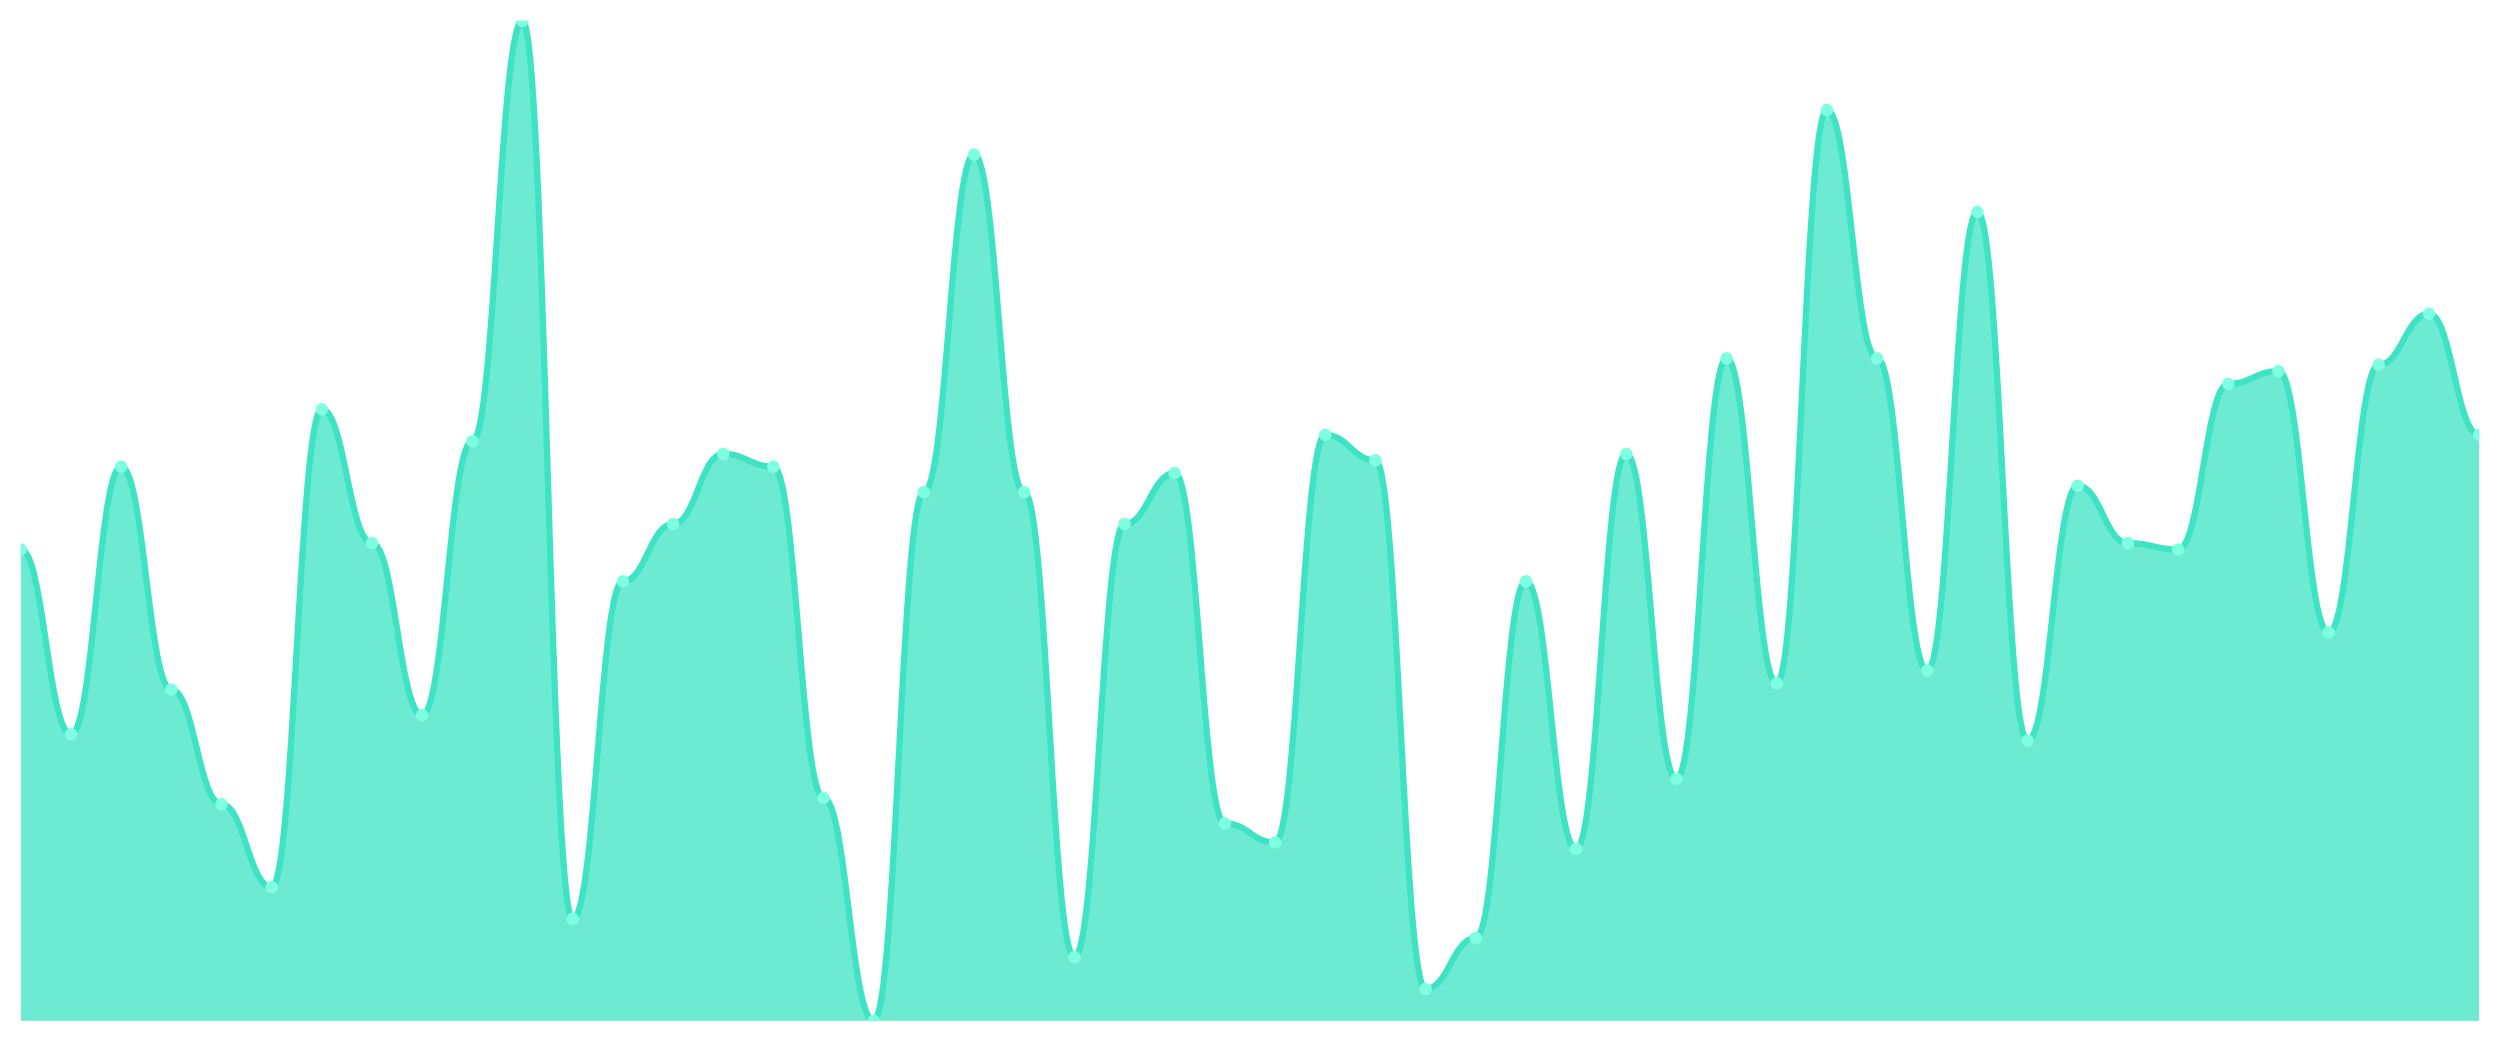
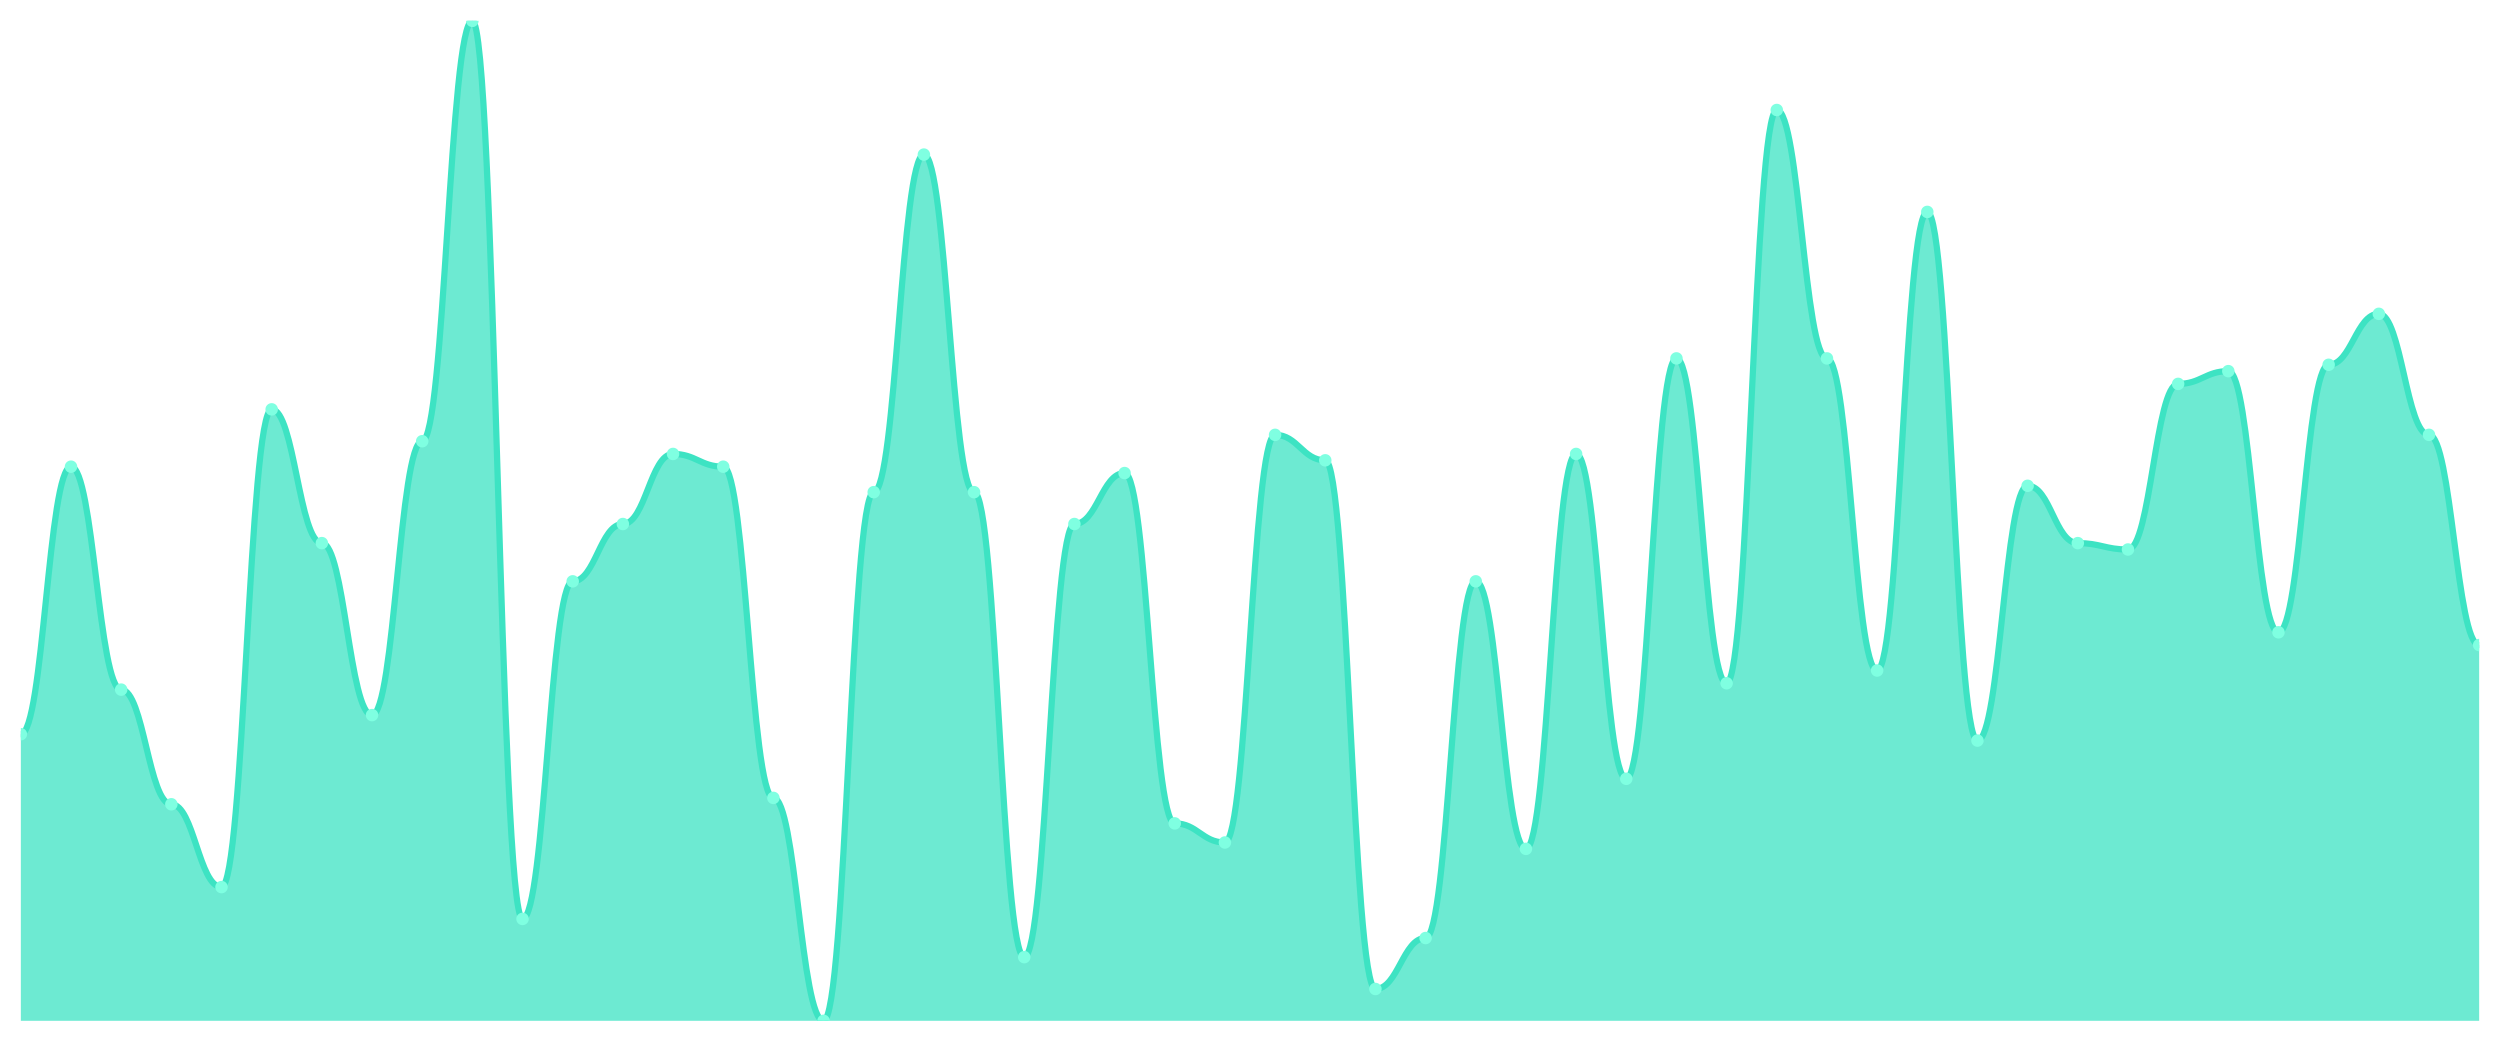
<svg xmlns="http://www.w3.org/2000/svg" viewBox="0 0 1200 500" width="1200" height="500">
  <defs>
    <clipPath id="c">
      <rect x="10" y="10" width="1180" height="480" />
    </clipPath>
  </defs>
  <rect width="1200" height="500" fill="none" />
  <g clip-path="url(#c)">
-     <path d="M 10,490 L 10,263.758 C 20.837,263.758 23.245,352.42 34.082,352.42 C 44.918,352.42 47.327,224.013 58.163,224.013 C 69,224.013 71.408,331.019 82.245,331.019 C 93.082,331.019 95.49,386.051 106.327,386.051 C 117.163,386.051 119.571,425.796 130.408,425.796 C 141.245,425.796 143.653,196.497 154.49,196.497 C 165.327,196.497 167.735,260.701 178.571,260.701 C 189.408,260.701 191.816,343.248 202.653,343.248 C 213.49,343.248 215.898,211.783 226.735,211.783 C 237.571,211.783 239.98,10 250.816,10 C 261.653,10 264.061,441.083 274.898,441.083 C 285.735,441.083 288.143,279.045 298.98,279.045 C 309.816,279.045 312.224,251.529 323.061,251.529 C 333.898,251.529 336.306,217.898 347.143,217.898 C 357.98,217.898 360.388,224.013 371.224,224.013 C 382.061,224.013 384.469,382.994 395.306,382.994 C 406.143,382.994 408.551,490 419.388,490 C 430.224,490 432.633,236.242 443.469,236.242 C 454.306,236.242 456.714,74.204 467.551,74.204 C 478.388,74.204 480.796,236.242 491.633,236.242 C 502.469,236.242 504.878,459.427 515.714,459.427 C 526.551,459.427 528.959,251.529 539.796,251.529 C 550.633,251.529 553.041,227.07 563.878,227.07 C 574.714,227.07 577.122,395.223 587.959,395.223 C 598.796,395.223 601.204,404.395 612.041,404.395 C 622.878,404.395 625.286,208.726 636.122,208.726 C 646.959,208.726 649.367,220.955 660.204,220.955 C 671.041,220.955 673.449,474.713 684.286,474.713 C 695.122,474.713 697.531,450.255 708.367,450.255 C 719.204,450.255 721.612,279.045 732.449,279.045 C 743.286,279.045 745.694,407.452 756.531,407.452 C 767.367,407.452 769.776,217.898 780.612,217.898 C 791.449,217.898 793.857,373.822 804.694,373.822 C 815.531,373.822 817.939,172.038 828.776,172.038 C 839.612,172.038 842.02,327.962 852.857,327.962 C 863.694,327.962 866.102,52.803 876.939,52.803 C 887.776,52.803 890.184,172.038 901.02,172.038 C 911.857,172.038 914.265,321.847 925.102,321.847 C 935.939,321.847 938.347,101.72 949.184,101.72 C 960.02,101.72 962.429,355.478 973.265,355.478 C 984.102,355.478 986.51,233.185 997.347,233.185 C 1008.184,233.185 1010.592,260.701 1021.429,260.701 C 1032.265,260.701 1034.673,263.758 1045.51,263.758 C 1056.347,263.758 1058.755,184.268 1069.592,184.268 C 1080.429,184.268 1082.837,178.153 1093.673,178.153 C 1104.51,178.153 1106.918,303.503 1117.755,303.503 C 1128.592,303.503 1131,175.096 1141.837,175.096 C 1152.673,175.096 1155.082,150.637 1165.918,150.637 C 1176.755,150.637 1179.163,208.726 1190,208.726 L 1190,490 Z" fill="rgba(61,227,195,0.75)" />
-     <path d="M 10,263.758 C 20.837,263.758 23.245,352.42 34.082,352.42 C 44.918,352.42 47.327,224.013 58.163,224.013 C 69,224.013 71.408,331.019 82.245,331.019 C 93.082,331.019 95.49,386.051 106.327,386.051 C 117.163,386.051 119.571,425.796 130.408,425.796 C 141.245,425.796 143.653,196.497 154.49,196.497 C 165.327,196.497 167.735,260.701 178.571,260.701 C 189.408,260.701 191.816,343.248 202.653,343.248 C 213.49,343.248 215.898,211.783 226.735,211.783 C 237.571,211.783 239.98,10 250.816,10 C 261.653,10 264.061,441.083 274.898,441.083 C 285.735,441.083 288.143,279.045 298.98,279.045 C 309.816,279.045 312.224,251.529 323.061,251.529 C 333.898,251.529 336.306,217.898 347.143,217.898 C 357.98,217.898 360.388,224.013 371.224,224.013 C 382.061,224.013 384.469,382.994 395.306,382.994 C 406.143,382.994 408.551,490 419.388,490 C 430.224,490 432.633,236.242 443.469,236.242 C 454.306,236.242 456.714,74.204 467.551,74.204 C 478.388,74.204 480.796,236.242 491.633,236.242 C 502.469,236.242 504.878,459.427 515.714,459.427 C 526.551,459.427 528.959,251.529 539.796,251.529 C 550.633,251.529 553.041,227.07 563.878,227.07 C 574.714,227.07 577.122,395.223 587.959,395.223 C 598.796,395.223 601.204,404.395 612.041,404.395 C 622.878,404.395 625.286,208.726 636.122,208.726 C 646.959,208.726 649.367,220.955 660.204,220.955 C 671.041,220.955 673.449,474.713 684.286,474.713 C 695.122,474.713 697.531,450.255 708.367,450.255 C 719.204,450.255 721.612,279.045 732.449,279.045 C 743.286,279.045 745.694,407.452 756.531,407.452 C 767.367,407.452 769.776,217.898 780.612,217.898 C 791.449,217.898 793.857,373.822 804.694,373.822 C 815.531,373.822 817.939,172.038 828.776,172.038 C 839.612,172.038 842.02,327.962 852.857,327.962 C 863.694,327.962 866.102,52.803 876.939,52.803 C 887.776,52.803 890.184,172.038 901.02,172.038 C 911.857,172.038 914.265,321.847 925.102,321.847 C 935.939,321.847 938.347,101.72 949.184,101.72 C 960.02,101.72 962.429,355.478 973.265,355.478 C 984.102,355.478 986.51,233.185 997.347,233.185 C 1008.184,233.185 1010.592,260.701 1021.429,260.701 C 1032.265,260.701 1034.673,263.758 1045.51,263.758 C 1056.347,263.758 1058.755,184.268 1069.592,184.268 C 1080.429,184.268 1082.837,178.153 1093.673,178.153 C 1104.51,178.153 1106.918,303.503 1117.755,303.503 C 1128.592,303.503 1131,175.096 1141.837,175.096 C 1152.673,175.096 1155.082,150.637 1165.918,150.637 C 1176.755,150.637 1179.163,208.726 1190,208.726" fill="none" stroke="#3de3c3" stroke-width="3" stroke-linecap="round" stroke-linejoin="round" />
-     <circle cx="10" cy="263.758" r="3" fill="#7fffe1" />
-     <circle cx="34.082" cy="352.42" r="3" fill="#7fffe1" />
-     <circle cx="58.163" cy="224.013" r="3" fill="#7fffe1" />
-     <circle cx="82.245" cy="331.019" r="3" fill="#7fffe1" />
-     <circle cx="106.327" cy="386.051" r="3" fill="#7fffe1" />
-     <circle cx="130.408" cy="425.796" r="3" fill="#7fffe1" />
-     <circle cx="154.49" cy="196.497" r="3" fill="#7fffe1" />
-     <circle cx="178.571" cy="260.701" r="3" fill="#7fffe1" />
-     <circle cx="202.653" cy="343.248" r="3" fill="#7fffe1" />
-     <circle cx="226.735" cy="211.783" r="3" fill="#7fffe1" />
-     <circle cx="250.816" cy="10" r="3" fill="#7fffe1" />
-     <circle cx="274.898" cy="441.083" r="3" fill="#7fffe1" />
-     <circle cx="298.98" cy="279.045" r="3" fill="#7fffe1" />
-     <circle cx="323.061" cy="251.529" r="3" fill="#7fffe1" />
-     <circle cx="347.143" cy="217.898" r="3" fill="#7fffe1" />
-     <circle cx="371.224" cy="224.013" r="3" fill="#7fffe1" />
-     <circle cx="395.306" cy="382.994" r="3" fill="#7fffe1" />
-     <circle cx="419.388" cy="490" r="3" fill="#7fffe1" />
-     <circle cx="443.469" cy="236.242" r="3" fill="#7fffe1" />
-     <circle cx="467.551" cy="74.204" r="3" fill="#7fffe1" />
-     <circle cx="491.633" cy="236.242" r="3" fill="#7fffe1" />
-     <circle cx="515.714" cy="459.427" r="3" fill="#7fffe1" />
-     <circle cx="539.796" cy="251.529" r="3" fill="#7fffe1" />
-     <circle cx="563.878" cy="227.07" r="3" fill="#7fffe1" />
-     <circle cx="587.959" cy="395.223" r="3" fill="#7fffe1" />
-     <circle cx="612.041" cy="404.395" r="3" fill="#7fffe1" />
-     <circle cx="636.122" cy="208.726" r="3" fill="#7fffe1" />
-     <circle cx="660.204" cy="220.955" r="3" fill="#7fffe1" />
-     <circle cx="684.286" cy="474.713" r="3" fill="#7fffe1" />
-     <circle cx="708.367" cy="450.255" r="3" fill="#7fffe1" />
-     <circle cx="732.449" cy="279.045" r="3" fill="#7fffe1" />
-     <circle cx="756.531" cy="407.452" r="3" fill="#7fffe1" />
-     <circle cx="780.612" cy="217.898" r="3" fill="#7fffe1" />
-     <circle cx="804.694" cy="373.822" r="3" fill="#7fffe1" />
-     <circle cx="828.776" cy="172.038" r="3" fill="#7fffe1" />
-     <circle cx="852.857" cy="327.962" r="3" fill="#7fffe1" />
-     <circle cx="876.939" cy="52.803" r="3" fill="#7fffe1" />
-     <circle cx="901.02" cy="172.038" r="3" fill="#7fffe1" />
-     <circle cx="925.102" cy="321.847" r="3" fill="#7fffe1" />
-     <circle cx="949.184" cy="101.72" r="3" fill="#7fffe1" />
-     <circle cx="973.265" cy="355.478" r="3" fill="#7fffe1" />
-     <circle cx="997.347" cy="233.185" r="3" fill="#7fffe1" />
-     <circle cx="1021.429" cy="260.701" r="3" fill="#7fffe1" />
-     <circle cx="1045.51" cy="263.758" r="3" fill="#7fffe1" />
-     <circle cx="1069.592" cy="184.268" r="3" fill="#7fffe1" />
-     <circle cx="1093.673" cy="178.153" r="3" fill="#7fffe1" />
-     <circle cx="1117.755" cy="303.503" r="3" fill="#7fffe1" />
-     <circle cx="1141.837" cy="175.096" r="3" fill="#7fffe1" />
-     <circle cx="1165.918" cy="150.637" r="3" fill="#7fffe1" />
-     <circle cx="1190" cy="208.726" r="3" fill="#7fffe1" />
+     <path d="M 10,490 L 10,352.42 C 20.837,352.42 23.245,224.013 34.082,224.013 C 44.918,224.013 47.327,331.019 58.163,331.019 C 69,331.019 71.408,386.051 82.245,386.051 C 93.082,386.051 95.49,425.796 106.327,425.796 C 117.163,425.796 119.571,196.497 130.408,196.497 C 141.245,196.497 143.653,260.701 154.49,260.701 C 165.327,260.701 167.735,343.248 178.571,343.248 C 189.408,343.248 191.816,211.783 202.653,211.783 C 213.49,211.783 215.898,10 226.735,10 C 237.571,10 239.98,441.083 250.816,441.083 C 261.653,441.083 264.061,279.045 274.898,279.045 C 285.735,279.045 288.143,251.529 298.98,251.529 C 309.816,251.529 312.224,217.898 323.061,217.898 C 333.898,217.898 336.306,224.013 347.143,224.013 C 357.98,224.013 360.388,382.994 371.224,382.994 C 382.061,382.994 384.469,490 395.306,490 C 406.143,490 408.551,236.242 419.388,236.242 C 430.224,236.242 432.633,74.204 443.469,74.204 C 454.306,74.204 456.714,236.242 467.551,236.242 C 478.388,236.242 480.796,459.427 491.633,459.427 C 502.469,459.427 504.878,251.529 515.714,251.529 C 526.551,251.529 528.959,227.07 539.796,227.07 C 550.633,227.07 553.041,395.223 563.878,395.223 C 574.714,395.223 577.122,404.395 587.959,404.395 C 598.796,404.395 601.204,208.726 612.041,208.726 C 622.878,208.726 625.286,220.955 636.122,220.955 C 646.959,220.955 649.367,474.713 660.204,474.713 C 671.041,474.713 673.449,450.255 684.286,450.255 C 695.122,450.255 697.531,279.045 708.367,279.045 C 719.204,279.045 721.612,407.452 732.449,407.452 C 743.286,407.452 745.694,217.898 756.531,217.898 C 767.367,217.898 769.776,373.822 780.612,373.822 C 791.449,373.822 793.857,172.038 804.694,172.038 C 815.531,172.038 817.939,327.962 828.776,327.962 C 839.612,327.962 842.02,52.803 852.857,52.803 C 863.694,52.803 866.102,172.038 876.939,172.038 C 887.776,172.038 890.184,321.847 901.02,321.847 C 911.857,321.847 914.265,101.72 925.102,101.72 C 935.939,101.72 938.347,355.478 949.184,355.478 C 960.02,355.478 962.429,233.185 973.265,233.185 C 984.102,233.185 986.51,260.701 997.347,260.701 C 1008.184,260.701 1010.592,263.758 1021.429,263.758 C 1032.265,263.758 1034.673,184.268 1045.51,184.268 C 1056.347,184.268 1058.755,178.153 1069.592,178.153 C 1080.429,178.153 1082.837,303.503 1093.673,303.503 C 1104.51,303.503 1106.918,175.096 1117.755,175.096 C 1128.592,175.096 1131,150.637 1141.837,150.637 C 1152.673,150.637 1155.082,208.726 1165.918,208.726 C 1176.755,208.726 1179.163,309.618 1190,309.618 L 1190,490 Z" fill="rgba(61,227,195,0.75)" />
+     <path d="M 10,352.42 C 20.837,352.42 23.245,224.013 34.082,224.013 C 44.918,224.013 47.327,331.019 58.163,331.019 C 69,331.019 71.408,386.051 82.245,386.051 C 93.082,386.051 95.49,425.796 106.327,425.796 C 117.163,425.796 119.571,196.497 130.408,196.497 C 141.245,196.497 143.653,260.701 154.49,260.701 C 165.327,260.701 167.735,343.248 178.571,343.248 C 189.408,343.248 191.816,211.783 202.653,211.783 C 213.49,211.783 215.898,10 226.735,10 C 237.571,10 239.98,441.083 250.816,441.083 C 261.653,441.083 264.061,279.045 274.898,279.045 C 285.735,279.045 288.143,251.529 298.98,251.529 C 309.816,251.529 312.224,217.898 323.061,217.898 C 333.898,217.898 336.306,224.013 347.143,224.013 C 357.98,224.013 360.388,382.994 371.224,382.994 C 382.061,382.994 384.469,490 395.306,490 C 406.143,490 408.551,236.242 419.388,236.242 C 430.224,236.242 432.633,74.204 443.469,74.204 C 454.306,74.204 456.714,236.242 467.551,236.242 C 478.388,236.242 480.796,459.427 491.633,459.427 C 502.469,459.427 504.878,251.529 515.714,251.529 C 526.551,251.529 528.959,227.07 539.796,227.07 C 550.633,227.07 553.041,395.223 563.878,395.223 C 574.714,395.223 577.122,404.395 587.959,404.395 C 598.796,404.395 601.204,208.726 612.041,208.726 C 622.878,208.726 625.286,220.955 636.122,220.955 C 646.959,220.955 649.367,474.713 660.204,474.713 C 671.041,474.713 673.449,450.255 684.286,450.255 C 695.122,450.255 697.531,279.045 708.367,279.045 C 719.204,279.045 721.612,407.452 732.449,407.452 C 743.286,407.452 745.694,217.898 756.531,217.898 C 767.367,217.898 769.776,373.822 780.612,373.822 C 791.449,373.822 793.857,172.038 804.694,172.038 C 815.531,172.038 817.939,327.962 828.776,327.962 C 839.612,327.962 842.02,52.803 852.857,52.803 C 863.694,52.803 866.102,172.038 876.939,172.038 C 887.776,172.038 890.184,321.847 901.02,321.847 C 911.857,321.847 914.265,101.72 925.102,101.72 C 935.939,101.72 938.347,355.478 949.184,355.478 C 960.02,355.478 962.429,233.185 973.265,233.185 C 984.102,233.185 986.51,260.701 997.347,260.701 C 1008.184,260.701 1010.592,263.758 1021.429,263.758 C 1032.265,263.758 1034.673,184.268 1045.51,184.268 C 1056.347,184.268 1058.755,178.153 1069.592,178.153 C 1080.429,178.153 1082.837,303.503 1093.673,303.503 C 1104.51,303.503 1106.918,175.096 1117.755,175.096 C 1128.592,175.096 1131,150.637 1141.837,150.637 C 1152.673,150.637 1155.082,208.726 1165.918,208.726 C 1176.755,208.726 1179.163,309.618 1190,309.618" fill="none" stroke="#3de3c3" stroke-width="3" stroke-linecap="round" stroke-linejoin="round" />
+     <circle cx="10" cy="352.42" r="3" fill="#7fffe1" />
+     <circle cx="34.082" cy="224.013" r="3" fill="#7fffe1" />
+     <circle cx="58.163" cy="331.019" r="3" fill="#7fffe1" />
+     <circle cx="82.245" cy="386.051" r="3" fill="#7fffe1" />
+     <circle cx="106.327" cy="425.796" r="3" fill="#7fffe1" />
+     <circle cx="130.408" cy="196.497" r="3" fill="#7fffe1" />
+     <circle cx="154.49" cy="260.701" r="3" fill="#7fffe1" />
+     <circle cx="178.571" cy="343.248" r="3" fill="#7fffe1" />
+     <circle cx="202.653" cy="211.783" r="3" fill="#7fffe1" />
+     <circle cx="226.735" cy="10" r="3" fill="#7fffe1" />
+     <circle cx="250.816" cy="441.083" r="3" fill="#7fffe1" />
+     <circle cx="274.898" cy="279.045" r="3" fill="#7fffe1" />
+     <circle cx="298.98" cy="251.529" r="3" fill="#7fffe1" />
+     <circle cx="323.061" cy="217.898" r="3" fill="#7fffe1" />
+     <circle cx="347.143" cy="224.013" r="3" fill="#7fffe1" />
+     <circle cx="371.224" cy="382.994" r="3" fill="#7fffe1" />
+     <circle cx="395.306" cy="490" r="3" fill="#7fffe1" />
+     <circle cx="419.388" cy="236.242" r="3" fill="#7fffe1" />
+     <circle cx="443.469" cy="74.204" r="3" fill="#7fffe1" />
+     <circle cx="467.551" cy="236.242" r="3" fill="#7fffe1" />
+     <circle cx="491.633" cy="459.427" r="3" fill="#7fffe1" />
+     <circle cx="515.714" cy="251.529" r="3" fill="#7fffe1" />
+     <circle cx="539.796" cy="227.07" r="3" fill="#7fffe1" />
+     <circle cx="563.878" cy="395.223" r="3" fill="#7fffe1" />
+     <circle cx="587.959" cy="404.395" r="3" fill="#7fffe1" />
+     <circle cx="612.041" cy="208.726" r="3" fill="#7fffe1" />
+     <circle cx="636.122" cy="220.955" r="3" fill="#7fffe1" />
+     <circle cx="660.204" cy="474.713" r="3" fill="#7fffe1" />
+     <circle cx="684.286" cy="450.255" r="3" fill="#7fffe1" />
+     <circle cx="708.367" cy="279.045" r="3" fill="#7fffe1" />
+     <circle cx="732.449" cy="407.452" r="3" fill="#7fffe1" />
+     <circle cx="756.531" cy="217.898" r="3" fill="#7fffe1" />
+     <circle cx="780.612" cy="373.822" r="3" fill="#7fffe1" />
+     <circle cx="804.694" cy="172.038" r="3" fill="#7fffe1" />
+     <circle cx="828.776" cy="327.962" r="3" fill="#7fffe1" />
+     <circle cx="852.857" cy="52.803" r="3" fill="#7fffe1" />
+     <circle cx="876.939" cy="172.038" r="3" fill="#7fffe1" />
+     <circle cx="901.02" cy="321.847" r="3" fill="#7fffe1" />
+     <circle cx="925.102" cy="101.72" r="3" fill="#7fffe1" />
+     <circle cx="949.184" cy="355.478" r="3" fill="#7fffe1" />
+     <circle cx="973.265" cy="233.185" r="3" fill="#7fffe1" />
+     <circle cx="997.347" cy="260.701" r="3" fill="#7fffe1" />
+     <circle cx="1021.429" cy="263.758" r="3" fill="#7fffe1" />
+     <circle cx="1045.51" cy="184.268" r="3" fill="#7fffe1" />
+     <circle cx="1069.592" cy="178.153" r="3" fill="#7fffe1" />
+     <circle cx="1093.673" cy="303.503" r="3" fill="#7fffe1" />
+     <circle cx="1117.755" cy="175.096" r="3" fill="#7fffe1" />
+     <circle cx="1141.837" cy="150.637" r="3" fill="#7fffe1" />
+     <circle cx="1165.918" cy="208.726" r="3" fill="#7fffe1" />
+     <circle cx="1190" cy="309.618" r="3" fill="#7fffe1" />
  </g>
</svg>
